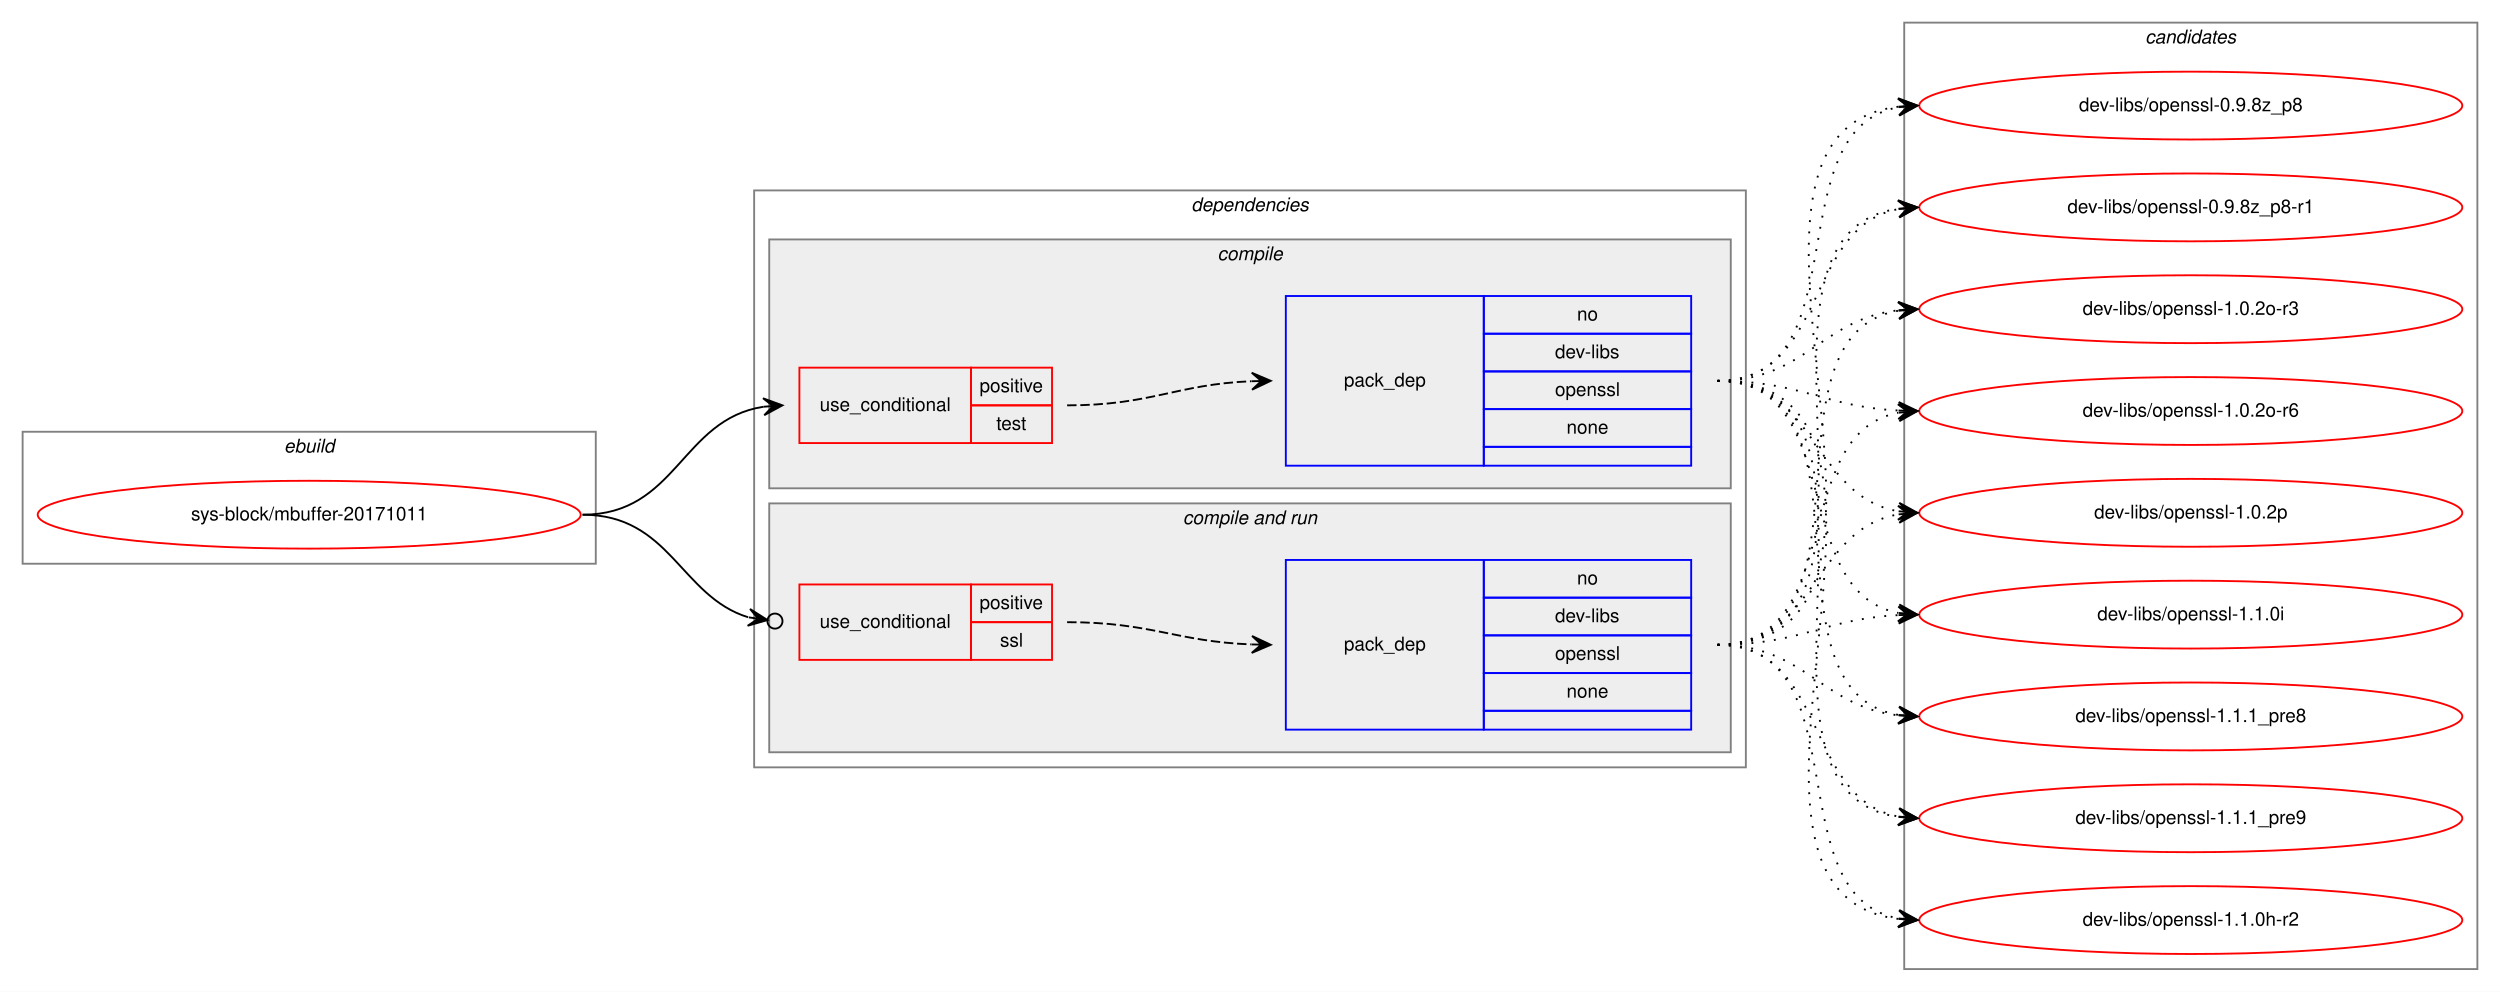
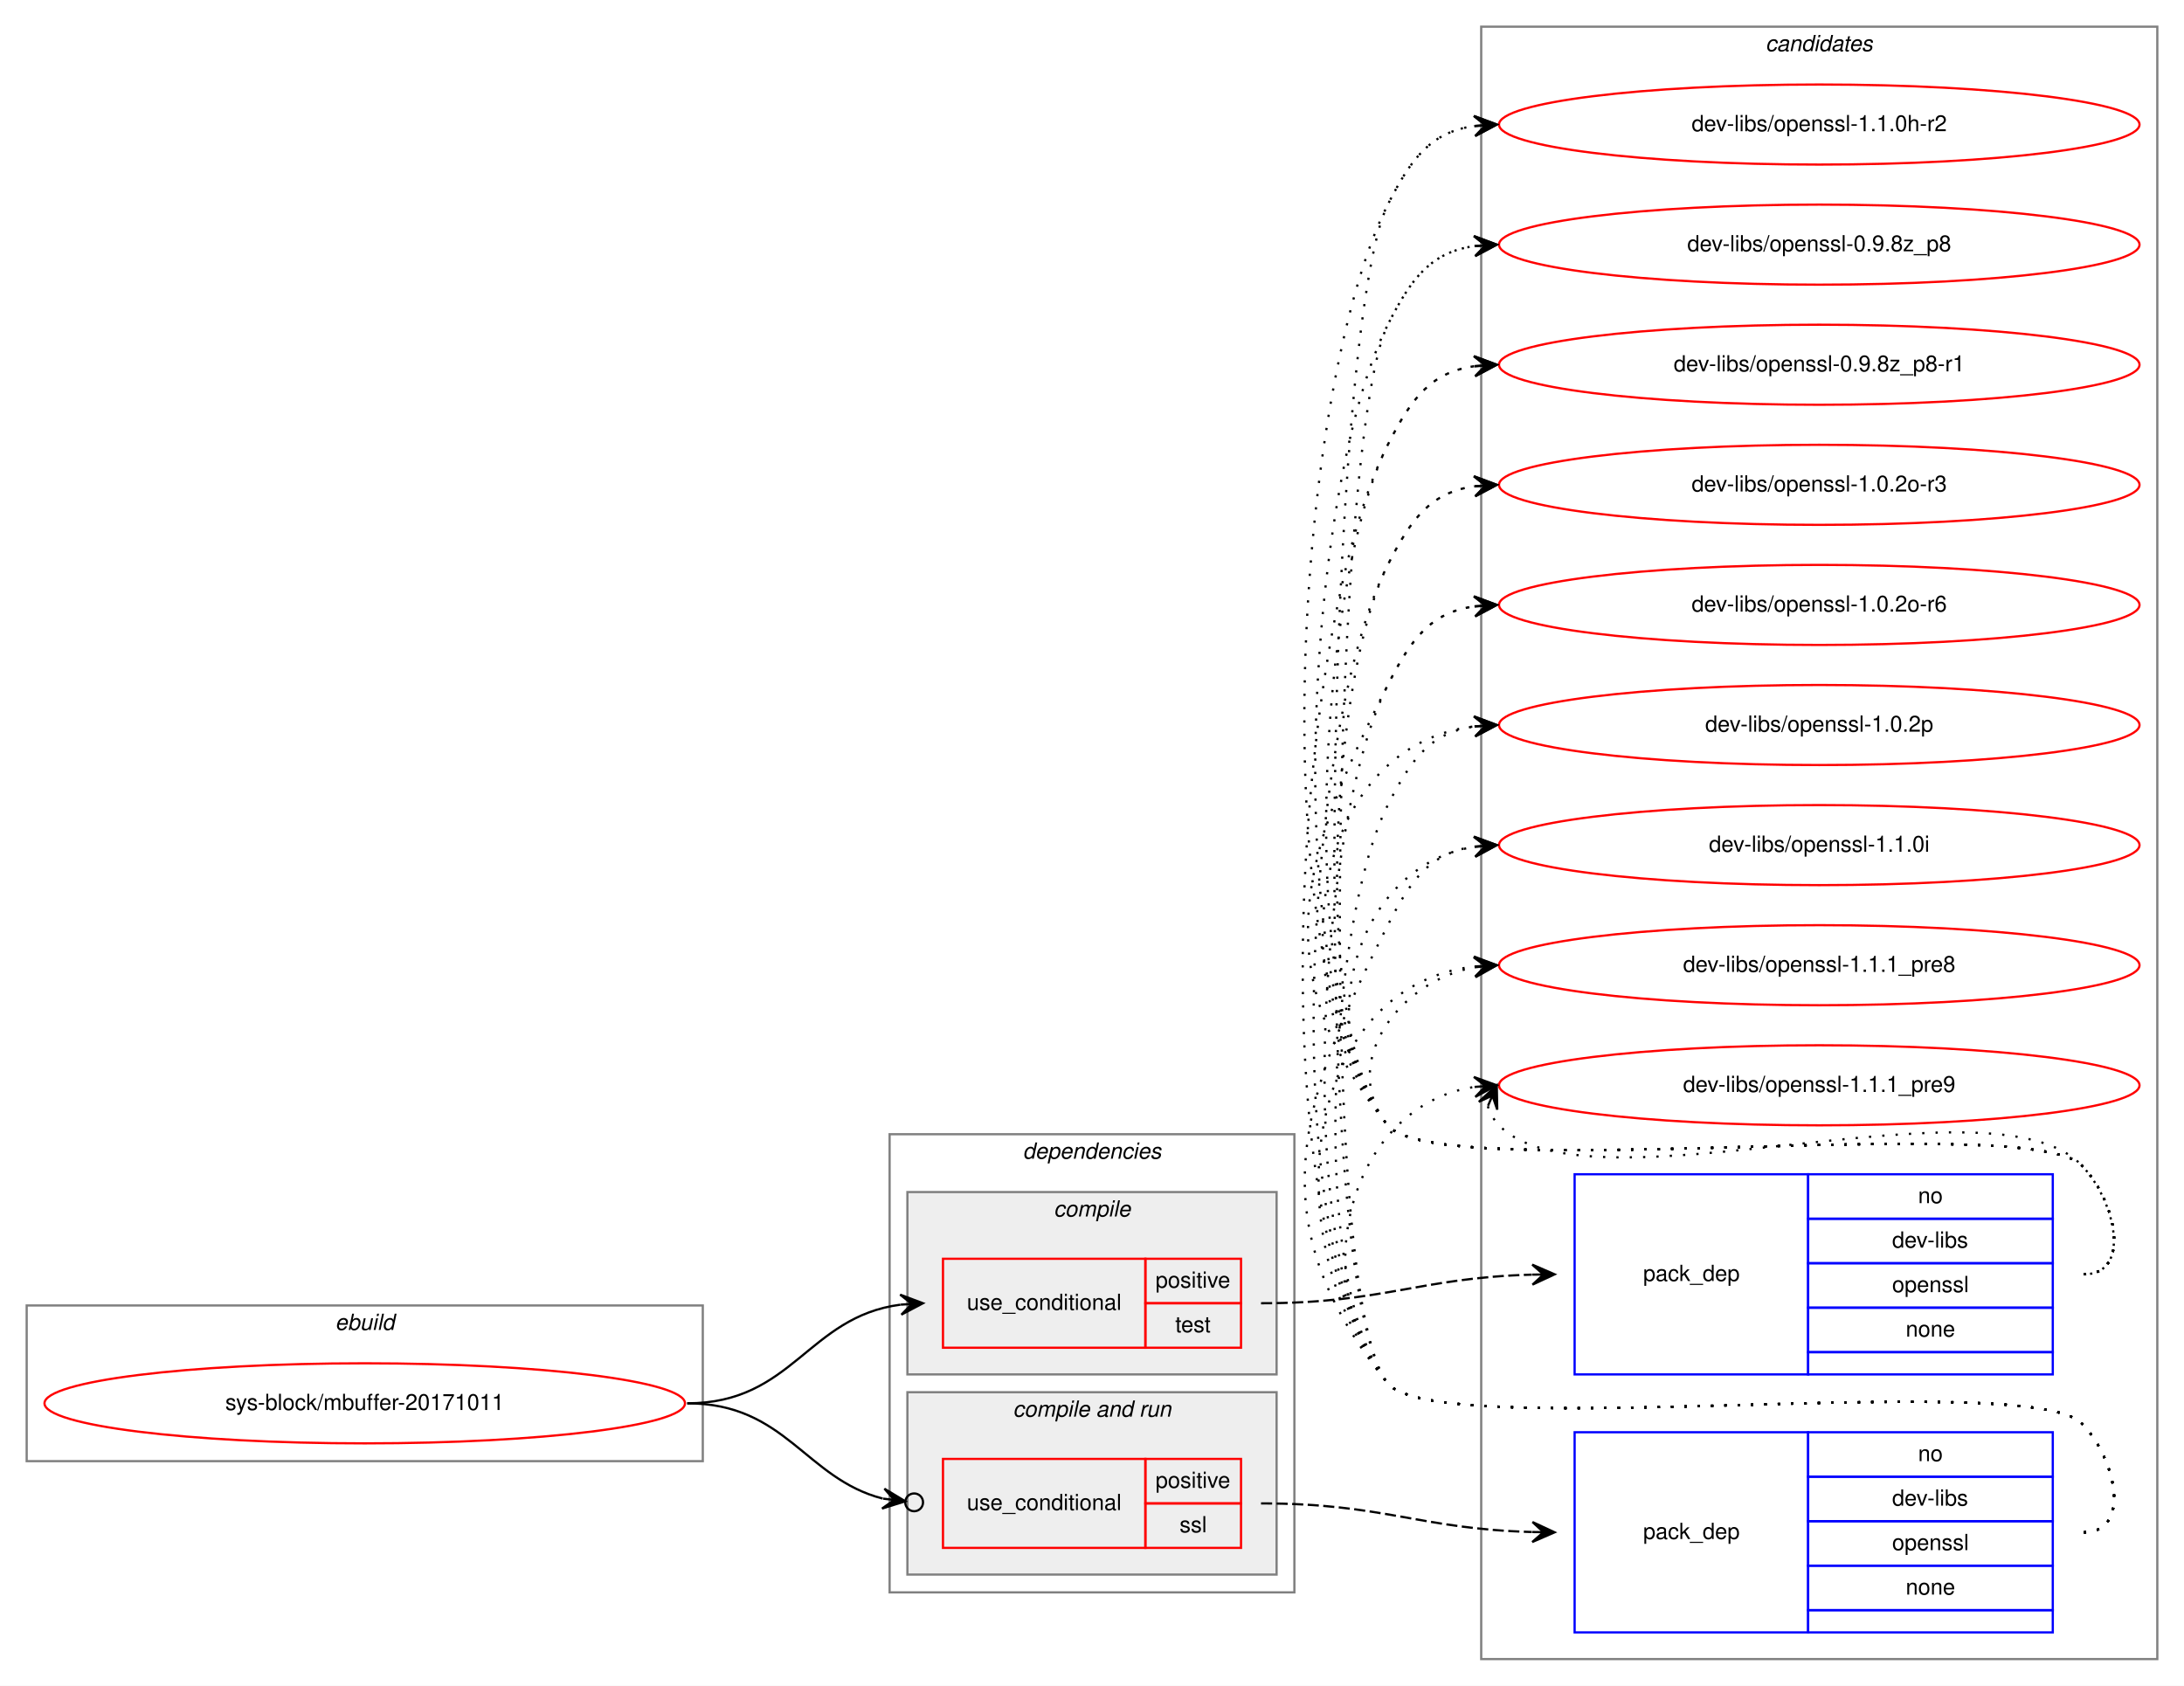
- <svg xmlns="http://www.w3.org/2000/svg" xmlns:xlink="http://www.w3.org/1999/xlink" width="1326pt" height="526pt" viewBox="0.00 0.00 1326.00 526.00">
-   <g id="graph0" class="graph" transform="scale(1 1) rotate(0) translate(4 522)">
-     <polygon fill="white" stroke="transparent" points="-4,4 -4,-522 1322,-522 1322,4 -4,4" />
+ <svg xmlns="http://www.w3.org/2000/svg" xmlns:xlink="http://www.w3.org/1999/xlink" width="982pt" height="758pt" viewBox="0.00 0.00 982.00 758.00">
+   <g id="graph0" class="graph" transform="scale(1 1) rotate(0) translate(4 754)">
+     <polygon fill="white" stroke="transparent" points="-4,4 -4,-754 978,-754 978,4 -4,4" />
+     <g id="clust10" class="cluster">
+       <polygon fill="none" stroke="gray" points="662,-8 662,-742 966,-742 966,-8 662,-8" />
+       <text text-anchor="start" x="789.82" y="-731" font-family="Helvetica,sans-Serif" font-style="italic" font-size="10.00">candidates</text>
+     </g>
    <g id="clust1" class="cluster">
-       <polygon fill="none" stroke="gray" points="8,-223 8,-293 312,-293 312,-223 8,-223" />
-       <text text-anchor="start" x="146.66" y="-282" font-family="Helvetica,sans-Serif" font-style="italic" font-size="10.00">ebuild</text>
+       <polygon fill="none" stroke="gray" points="8,-97 8,-167 312,-167 312,-97 8,-97" />
+       <text text-anchor="start" x="146.66" y="-156" font-family="Helvetica,sans-Serif" font-style="italic" font-size="10.00">ebuild</text>
    </g>
    <g id="clust2" class="cluster">
-       <polygon fill="none" stroke="gray" points="396,-115 396,-421 922,-421 922,-115 396,-115" />
-       <text text-anchor="start" x="627.86" y="-410" font-family="Helvetica,sans-Serif" font-style="italic" font-size="10.00">dependencies</text>
+       <polygon fill="none" stroke="gray" points="396,-38 396,-244 578,-244 578,-38 396,-38" />
+       <text text-anchor="start" x="455.86" y="-233" font-family="Helvetica,sans-Serif" font-style="italic" font-size="10.00">dependencies</text>
+     </g>
+     <g id="clust6" class="cluster">
+       <polygon fill="#eeeeee" stroke="gray" points="404,-46 404,-128 570,-128 570,-46 404,-46" />
+       <text text-anchor="start" x="451.42" y="-117" font-family="Helvetica,sans-Serif" font-style="italic" font-size="10.00">compile and run</text>
    </g>
    <g id="clust3" class="cluster">
-       <polygon fill="#eeeeee" stroke="gray" points="404,-263 404,-395 914,-395 914,-263 404,-263" />
-       <text text-anchor="start" x="641.77" y="-384" font-family="Helvetica,sans-Serif" font-style="italic" font-size="10.00">compile</text>
-     </g>
-     <g id="clust6" class="cluster">
-       <polygon fill="#eeeeee" stroke="gray" points="404,-123 404,-255 914,-255 914,-123 404,-123" />
-       <text text-anchor="start" x="623.42" y="-244" font-family="Helvetica,sans-Serif" font-style="italic" font-size="10.00">compile and run</text>
-     </g>
-     <g id="clust10" class="cluster">
-       <polygon fill="none" stroke="gray" points="1006,-8 1006,-510 1310,-510 1310,-8 1006,-8" />
-       <text text-anchor="start" x="1133.82" y="-499" font-family="Helvetica,sans-Serif" font-style="italic" font-size="10.00">candidates</text>
+       <polygon fill="#eeeeee" stroke="gray" points="404,-136 404,-218 570,-218 570,-136 404,-136" />
+       <text text-anchor="start" x="469.77" y="-207" font-family="Helvetica,sans-Serif" font-style="italic" font-size="10.00">compile</text>
    </g>
    <g id="node1" class="node">
      <g id="a_node1">
        <a xlink:href="../sys-block/mbuffer-20171011.svg" xlink:title="sys-block/mbuffer-20171011">
-           <ellipse fill="none" stroke="red" cx="160" cy="-249" rx="144" ry="18" />
-           <text text-anchor="middle" x="160" y="-246" font-family="Helvetica,sans-Serif" font-size="10.00">sys-block/mbuffer-20171011</text>
+           <ellipse fill="none" stroke="red" cx="160" cy="-123" rx="144" ry="18" />
+           <text text-anchor="middle" x="160" y="-120" font-family="Helvetica,sans-Serif" font-size="10.00">sys-block/mbuffer-20171011</text>
        </a>
      </g>
    </g>
    <g id="node2" class="node">
-       <polygon fill="none" stroke="red" points="420,-287 420,-327 511,-327 511,-287 420,-287" />
-       <text text-anchor="start" x="430.75" y="-304" font-family="Helvetica,sans-Serif" font-size="10.00">use_conditional</text>
-       <polygon fill="none" stroke="red" points="511,-307 511,-327 554,-327 554,-307 511,-307" />
-       <text text-anchor="start" x="515.55" y="-314" font-family="Helvetica,sans-Serif" font-size="10.00">positive</text>
-       <polygon fill="none" stroke="red" points="511,-287 511,-307 554,-307 554,-287 511,-287" />
-       <text text-anchor="start" x="524.44" y="-294" font-family="Helvetica,sans-Serif" font-size="10.00">test</text>
+       <polygon fill="none" stroke="red" points="420,-148 420,-188 511,-188 511,-148 420,-148" />
+       <text text-anchor="start" x="430.75" y="-165" font-family="Helvetica,sans-Serif" font-size="10.00">use_conditional</text>
+       <polygon fill="none" stroke="red" points="511,-168 511,-188 554,-188 554,-168 511,-168" />
+       <text text-anchor="start" x="515.55" y="-175" font-family="Helvetica,sans-Serif" font-size="10.00">positive</text>
+       <polygon fill="none" stroke="red" points="511,-148 511,-168 554,-168 554,-148 511,-148" />
+       <text text-anchor="start" x="524.44" y="-155" font-family="Helvetica,sans-Serif" font-size="10.00">test</text>
    </g>
    <g id="edge2" class="edge">
-       <path fill="none" stroke="black" d="M305,-249C355.14,-249 357.24,-299.55 401,-306.27" />
-       <polygon fill="black" stroke="black" points="411,-307 400.7,-310.76 406.01,-306.63 401.03,-306.27 401.03,-306.27 401.03,-306.27 406.01,-306.63 401.36,-301.78 411,-307 411,-307" />
+       <path fill="none" stroke="black" d="M305,-123C352.58,-123 359.07,-161.89 400.88,-167.36" />
+       <polygon fill="black" stroke="black" points="411,-168 400.74,-171.86 406.01,-167.69 401.02,-167.37 401.02,-167.37 401.02,-167.37 406.01,-167.69 401.3,-162.88 411,-168 411,-168" />
    </g>
    <g id="node4" class="node">
-       <polygon fill="none" stroke="red" points="420,-172 420,-212 511,-212 511,-172 420,-172" />
-       <text text-anchor="start" x="430.75" y="-189" font-family="Helvetica,sans-Serif" font-size="10.00">use_conditional</text>
-       <polygon fill="none" stroke="red" points="511,-192 511,-212 554,-212 554,-192 511,-192" />
-       <text text-anchor="start" x="515.55" y="-199" font-family="Helvetica,sans-Serif" font-size="10.00">positive</text>
-       <polygon fill="none" stroke="red" points="511,-172 511,-192 554,-192 554,-172 511,-172" />
-       <text text-anchor="start" x="526.39" y="-179" font-family="Helvetica,sans-Serif" font-size="10.00">ssl</text>
+       <polygon fill="none" stroke="red" points="420,-58 420,-98 511,-98 511,-58 420,-58" />
+       <text text-anchor="start" x="430.75" y="-75" font-family="Helvetica,sans-Serif" font-size="10.00">use_conditional</text>
+       <polygon fill="none" stroke="red" points="511,-78 511,-98 554,-98 554,-78 511,-78" />
+       <text text-anchor="start" x="515.55" y="-85" font-family="Helvetica,sans-Serif" font-size="10.00">positive</text>
+       <polygon fill="none" stroke="red" points="511,-58 511,-78 554,-78 554,-58 511,-58" />
+       <text text-anchor="start" x="526.39" y="-65" font-family="Helvetica,sans-Serif" font-size="10.00">ssl</text>
    </g>
    <g id="edge4" class="edge">
-       <path fill="none" stroke="black" d="M305,-249C351.6,-249 356.86,-205.75 392.8,-194.6" />
-       <ellipse fill="none" stroke="black" cx="407.04" cy="-192.57" rx="4" ry="4" />
-       <polygon fill="black" stroke="black" points="403.08,-193.13 393.82,-199 398.13,-193.84 393.18,-194.54 393.18,-194.54 393.18,-194.54 398.13,-193.84 392.54,-190.09 403.08,-193.13 403.08,-193.13" />
+       <path fill="none" stroke="black" d="M305,-123C349.38,-123 358.01,-89.16 392.9,-80.17" />
+       <ellipse fill="none" stroke="black" cx="407.03" cy="-78.48" rx="4" ry="4" />
+       <polygon fill="black" stroke="black" points="403.06,-78.95 393.66,-84.61 398.09,-79.55 393.13,-80.14 393.13,-80.14 393.13,-80.14 398.09,-79.55 392.59,-75.68 403.06,-78.95 403.06,-78.95" />
    </g>
    <g id="node3" class="node">
-       <polygon fill="none" stroke="blue" points="678,-275 678,-365 783,-365 783,-275 678,-275" />
-       <text text-anchor="start" x="708.82" y="-317" font-family="Helvetica,sans-Serif" font-size="10.00">pack_dep</text>
-       <polygon fill="none" stroke="blue" points="783,-345 783,-365 893,-365 893,-345 783,-345" />
-       <text text-anchor="start" x="832.44" y="-352" font-family="Helvetica,sans-Serif" font-size="10.00">no</text>
-       <polygon fill="none" stroke="blue" points="783,-325 783,-345 893,-345 893,-325 783,-325" />
-       <text text-anchor="start" x="820.77" y="-332" font-family="Helvetica,sans-Serif" font-size="10.00">dev-libs</text>
-       <polygon fill="none" stroke="blue" points="783,-305 783,-325 893,-325 893,-305 783,-305" />
-       <text text-anchor="start" x="820.77" y="-312" font-family="Helvetica,sans-Serif" font-size="10.00">openssl</text>
-       <polygon fill="none" stroke="blue" points="783,-285 783,-305 893,-305 893,-285 783,-285" />
-       <text text-anchor="start" x="826.88" y="-292" font-family="Helvetica,sans-Serif" font-size="10.00">none</text>
-       <polygon fill="none" stroke="blue" points="783,-275 783,-285 893,-285 893,-275 783,-275" />
+       <polygon fill="none" stroke="blue" points="704,-136 704,-226 809,-226 809,-136 704,-136" />
+       <text text-anchor="start" x="734.82" y="-178" font-family="Helvetica,sans-Serif" font-size="10.00">pack_dep</text>
+       <polygon fill="none" stroke="blue" points="809,-206 809,-226 919,-226 919,-206 809,-206" />
+       <text text-anchor="start" x="858.44" y="-213" font-family="Helvetica,sans-Serif" font-size="10.00">no</text>
+       <polygon fill="none" stroke="blue" points="809,-186 809,-206 919,-206 919,-186 809,-186" />
+       <text text-anchor="start" x="846.77" y="-193" font-family="Helvetica,sans-Serif" font-size="10.00">dev-libs</text>
+       <polygon fill="none" stroke="blue" points="809,-166 809,-186 919,-186 919,-166 809,-166" />
+       <text text-anchor="start" x="846.77" y="-173" font-family="Helvetica,sans-Serif" font-size="10.00">openssl</text>
+       <polygon fill="none" stroke="blue" points="809,-146 809,-166 919,-166 919,-146 809,-146" />
+       <text text-anchor="start" x="852.88" y="-153" font-family="Helvetica,sans-Serif" font-size="10.00">none</text>
+       <polygon fill="none" stroke="blue" points="809,-136 809,-146 919,-146 919,-136 809,-136" />
    </g>
    <g id="edge1" class="edge">
-       <path fill="none" stroke="black" stroke-dasharray="5,2" d="M562,-307C606.76,-307 619.77,-318.14 659.82,-319.8" />
-       <polygon fill="black" stroke="black" points="670,-320 659.91,-324.3 665,-319.9 660,-319.8 660,-319.8 660,-319.8 665,-319.9 660.09,-315.3 670,-320 670,-320" />
+       <path fill="none" stroke="black" stroke-dasharray="5,2" d="M563,-168C618.38,-168 634.18,-179.47 684.77,-180.86" />
+       <polygon fill="black" stroke="black" points="695,-181 684.94,-185.37 690,-180.93 685,-180.87 685,-180.87 685,-180.87 690,-180.93 685.06,-176.37 695,-181 695,-181" />
    </g>
    <g id="node6" class="node">
      <g id="a_node6">
        <a xlink:href="../dev-libs/openssl-1.1.0h-r2.svg" xlink:title="dev-libs/openssl-1.1.0h-r2">
-           <ellipse fill="none" stroke="red" cx="1158" cy="-34" rx="144" ry="18" />
-           <text text-anchor="middle" x="1158" y="-31" font-family="Helvetica,sans-Serif" font-size="10.00">dev-libs/openssl-1.1.0h-r2</text>
+           <ellipse fill="none" stroke="red" cx="814" cy="-698" rx="144" ry="18" />
+           <text text-anchor="middle" x="814" y="-695" font-family="Helvetica,sans-Serif" font-size="10.00">dev-libs/openssl-1.1.0h-r2</text>
        </a>
      </g>
    </g>
    <g id="edge5" class="edge">
-       <path fill="none" stroke="black" stroke-dasharray="1,5" d="M907,-320C1038.99,-320 885.94,-48.88 1002.89,-34.59" />
-       <polygon fill="black" stroke="black" points="1013,-34 1003.28,-39.07 1008.01,-34.29 1003.02,-34.58 1003.02,-34.58 1003.02,-34.58 1008.01,-34.29 1002.76,-30.09 1013,-34 1013,-34" />
+       <path fill="none" stroke="black" stroke-dasharray="1,5" d="M933,-181C954.78,-181 947.3,-214.5 932,-230 907.61,-254.71 641.83,-221 620,-248 562.16,-319.55 578.45,-579.92 620,-662 630.54,-682.81 639.26,-694.52 658.83,-697.33" />
+       <polygon fill="black" stroke="black" points="669,-698 658.73,-701.84 664.01,-697.67 659.02,-697.34 659.02,-697.34 659.02,-697.34 664.01,-697.67 659.32,-692.85 669,-698 669,-698" />
    </g>
    <g id="node7" class="node">
      <g id="a_node7">
        <a xlink:href="../dev-libs/openssl-0.9.8z_p8.svg" xlink:title="dev-libs/openssl-0.9.8z_p8">
-           <ellipse fill="none" stroke="red" cx="1158" cy="-466" rx="144" ry="18" />
-           <text text-anchor="middle" x="1158" y="-463" font-family="Helvetica,sans-Serif" font-size="10.00">dev-libs/openssl-0.9.8z_p8</text>
+           <ellipse fill="none" stroke="red" cx="814" cy="-644" rx="144" ry="18" />
+           <text text-anchor="middle" x="814" y="-641" font-family="Helvetica,sans-Serif" font-size="10.00">dev-libs/openssl-0.9.8z_p8</text>
        </a>
      </g>
    </g>
    <g id="edge6" class="edge">
-       <path fill="none" stroke="black" stroke-dasharray="1,5" d="M907,-320C983.59,-320 937.43,-453.18 1002.98,-465.14" />
-       <polygon fill="black" stroke="black" points="1013,-466 1002.65,-469.63 1008.02,-465.57 1003.04,-465.15 1003.04,-465.15 1003.04,-465.15 1008.02,-465.57 1003.42,-460.66 1013,-466 1013,-466" />
+       <path fill="none" stroke="black" stroke-dasharray="1,5" d="M933,-181C954.78,-181 947.3,-214.5 932,-230 907.61,-254.71 641.83,-221 620,-248 569.71,-310.21 583.87,-536.62 620,-608 630.54,-628.81 639.26,-640.52 658.83,-643.33" />
+       <polygon fill="black" stroke="black" points="669,-644 658.73,-647.84 664.01,-643.67 659.02,-643.34 659.02,-643.34 659.02,-643.34 664.01,-643.67 659.32,-638.85 669,-644 669,-644" />
    </g>
    <g id="node8" class="node">
      <g id="a_node8">
        <a xlink:href="../dev-libs/openssl-0.9.8z_p8-r1.svg" xlink:title="dev-libs/openssl-0.9.8z_p8-r1">
-           <ellipse fill="none" stroke="red" cx="1158" cy="-412" rx="144" ry="18" />
-           <text text-anchor="middle" x="1158" y="-409" font-family="Helvetica,sans-Serif" font-size="10.00">dev-libs/openssl-0.9.8z_p8-r1</text>
+           <ellipse fill="none" stroke="red" cx="814" cy="-590" rx="144" ry="18" />
+           <text text-anchor="middle" x="814" y="-587" font-family="Helvetica,sans-Serif" font-size="10.00">dev-libs/openssl-0.9.8z_p8-r1</text>
        </a>
      </g>
    </g>
    <g id="edge7" class="edge">
-       <path fill="none" stroke="black" stroke-dasharray="1,5" d="M907,-320C965.73,-320 952.54,-401.53 1002.84,-411.09" />
-       <polygon fill="black" stroke="black" points="1013,-412 1002.64,-415.59 1008.02,-411.55 1003.04,-411.11 1003.04,-411.11 1003.04,-411.11 1008.02,-411.55 1003.44,-406.63 1013,-412 1013,-412" />
+       <path fill="none" stroke="black" stroke-dasharray="1,5" d="M933,-181C954.78,-181 947.3,-214.5 932,-230 907.61,-254.71 641.83,-221 620,-248 577.25,-300.88 589.29,-493.33 620,-554 630.54,-574.81 639.26,-586.52 658.83,-589.33" />
+       <polygon fill="black" stroke="black" points="669,-590 658.73,-593.84 664.01,-589.67 659.02,-589.34 659.02,-589.34 659.02,-589.34 664.01,-589.67 659.32,-584.85 669,-590 669,-590" />
    </g>
    <g id="node9" class="node">
      <g id="a_node9">
        <a xlink:href="../dev-libs/openssl-1.0.2o-r3.svg" xlink:title="dev-libs/openssl-1.0.2o-r3">
-           <ellipse fill="none" stroke="red" cx="1158" cy="-358" rx="144" ry="18" />
-           <text text-anchor="middle" x="1158" y="-355" font-family="Helvetica,sans-Serif" font-size="10.00">dev-libs/openssl-1.0.2o-r3</text>
+           <ellipse fill="none" stroke="red" cx="814" cy="-536" rx="144" ry="18" />
+           <text text-anchor="middle" x="814" y="-533" font-family="Helvetica,sans-Serif" font-size="10.00">dev-libs/openssl-1.0.2o-r3</text>
        </a>
      </g>
    </g>
    <g id="edge8" class="edge">
-       <path fill="none" stroke="black" stroke-dasharray="1,5" d="M907,-320C953.43,-320 961.87,-352.71 1002.81,-357.43" />
-       <polygon fill="black" stroke="black" points="1013,-358 1002.77,-361.94 1008.01,-357.72 1003.02,-357.44 1003.02,-357.44 1003.02,-357.44 1008.01,-357.72 1003.27,-352.95 1013,-358 1013,-358" />
+       <path fill="none" stroke="black" stroke-dasharray="1,5" d="M933,-181C954.78,-181 947.3,-214.5 932,-230 907.61,-254.71 641.83,-221 620,-248 584.79,-291.55 594.71,-450.04 620,-500 630.54,-520.81 639.26,-532.52 658.83,-535.33" />
+       <polygon fill="black" stroke="black" points="669,-536 658.73,-539.84 664.01,-535.67 659.02,-535.34 659.02,-535.34 659.02,-535.34 664.01,-535.67 659.32,-530.85 669,-536 669,-536" />
    </g>
    <g id="node10" class="node">
      <g id="a_node10">
        <a xlink:href="../dev-libs/openssl-1.0.2o-r6.svg" xlink:title="dev-libs/openssl-1.0.2o-r6">
-           <ellipse fill="none" stroke="red" cx="1158" cy="-304" rx="144" ry="18" />
-           <text text-anchor="middle" x="1158" y="-301" font-family="Helvetica,sans-Serif" font-size="10.00">dev-libs/openssl-1.0.2o-r6</text>
+           <ellipse fill="none" stroke="red" cx="814" cy="-482" rx="144" ry="18" />
+           <text text-anchor="middle" x="814" y="-479" font-family="Helvetica,sans-Serif" font-size="10.00">dev-libs/openssl-1.0.2o-r6</text>
        </a>
      </g>
    </g>
    <g id="edge9" class="edge">
-       <path fill="none" stroke="black" stroke-dasharray="1,5" d="M907,-320C951.11,-320 963.56,-306.29 1002.97,-304.25" />
-       <polygon fill="black" stroke="black" points="1013,-304 1003.12,-308.75 1008,-304.13 1003,-304.25 1003,-304.25 1003,-304.25 1008,-304.13 1002.89,-299.75 1013,-304 1013,-304" />
+       <path fill="none" stroke="black" stroke-dasharray="1,5" d="M933,-181C954.78,-181 947.3,-214.5 932,-230 907.61,-254.71 641.83,-221 620,-248 564.68,-316.43 580.26,-367.49 620,-446 630.54,-466.81 639.26,-478.52 658.83,-481.33" />
+       <polygon fill="black" stroke="black" points="669,-482 658.73,-485.84 664.01,-481.67 659.02,-481.34 659.02,-481.34 659.02,-481.34 664.01,-481.67 659.32,-476.85 669,-482 669,-482" />
    </g>
    <g id="node11" class="node">
      <g id="a_node11">
        <a xlink:href="../dev-libs/openssl-1.0.2p.svg" xlink:title="dev-libs/openssl-1.0.2p">
-           <ellipse fill="none" stroke="red" cx="1158" cy="-250" rx="144" ry="18" />
-           <text text-anchor="middle" x="1158" y="-247" font-family="Helvetica,sans-Serif" font-size="10.00">dev-libs/openssl-1.0.2p</text>
+           <ellipse fill="none" stroke="red" cx="814" cy="-428" rx="144" ry="18" />
+           <text text-anchor="middle" x="814" y="-425" font-family="Helvetica,sans-Serif" font-size="10.00">dev-libs/openssl-1.0.2p</text>
        </a>
      </g>
    </g>
    <g id="edge10" class="edge">
-       <path fill="none" stroke="black" stroke-dasharray="1,5" d="M907,-320C959.82,-320 957.17,-258.73 1002.84,-250.83" />
-       <polygon fill="black" stroke="black" points="1013,-250 1003.4,-255.3 1008.02,-250.41 1003.03,-250.82 1003.03,-250.82 1003.03,-250.82 1008.02,-250.41 1002.67,-246.33 1013,-250 1013,-250" />
+       <path fill="none" stroke="black" stroke-dasharray="1,5" d="M933,-181C954.78,-181 947.3,-214.5 932,-230 907.61,-254.71 641.83,-221 620,-248 570.12,-309.71 584.65,-418.17 658.67,-427.37" />
+       <polygon fill="black" stroke="black" points="669,-428 658.75,-431.89 664.01,-427.7 659.02,-427.39 659.02,-427.39 659.02,-427.39 664.01,-427.7 659.29,-422.9 669,-428 669,-428" />
    </g>
    <g id="node12" class="node">
      <g id="a_node12">
        <a xlink:href="../dev-libs/openssl-1.1.0i.svg" xlink:title="dev-libs/openssl-1.1.0i">
-           <ellipse fill="none" stroke="red" cx="1158" cy="-196" rx="144" ry="18" />
-           <text text-anchor="middle" x="1158" y="-193" font-family="Helvetica,sans-Serif" font-size="10.00">dev-libs/openssl-1.1.0i</text>
+           <ellipse fill="none" stroke="red" cx="814" cy="-374" rx="144" ry="18" />
+           <text text-anchor="middle" x="814" y="-371" font-family="Helvetica,sans-Serif" font-size="10.00">dev-libs/openssl-1.1.0i</text>
        </a>
      </g>
    </g>
    <g id="edge11" class="edge">
-       <path fill="none" stroke="black" stroke-dasharray="1,5" d="M907,-320C975.82,-320 944.17,-208.27 1002.79,-196.93" />
-       <polygon fill="black" stroke="black" points="1013,-196 1003.45,-201.39 1008.02,-196.45 1003.04,-196.9 1003.04,-196.9 1003.04,-196.9 1008.02,-196.45 1002.63,-192.42 1013,-196 1013,-196" />
+       <path fill="none" stroke="black" stroke-dasharray="1,5" d="M933,-181C954.78,-181 947.3,-214.5 932,-230 907.61,-254.71 641.83,-221 620,-248 584.44,-291.99 606.01,-364.82 658.79,-373.21" />
+       <polygon fill="black" stroke="black" points="669,-374 658.68,-377.71 664.02,-373.61 659.03,-373.22 659.03,-373.22 659.03,-373.22 664.02,-373.61 659.38,-368.74 669,-374 669,-374" />
    </g>
    <g id="node13" class="node">
      <g id="a_node13">
        <a xlink:href="../dev-libs/openssl-1.1.1_pre8.svg" xlink:title="dev-libs/openssl-1.1.1_pre8">
-           <ellipse fill="none" stroke="red" cx="1158" cy="-142" rx="144" ry="18" />
-           <text text-anchor="middle" x="1158" y="-139" font-family="Helvetica,sans-Serif" font-size="10.00">dev-libs/openssl-1.1.1_pre8</text>
+           <ellipse fill="none" stroke="red" cx="814" cy="-320" rx="144" ry="18" />
+           <text text-anchor="middle" x="814" y="-317" font-family="Helvetica,sans-Serif" font-size="10.00">dev-libs/openssl-1.1.1_pre8</text>
        </a>
      </g>
    </g>
    <g id="edge12" class="edge">
-       <path fill="none" stroke="black" stroke-dasharray="1,5" d="M907,-320C995.48,-320 926.77,-155.63 1002.97,-142.79" />
-       <polygon fill="black" stroke="black" points="1013,-142 1003.39,-147.27 1008.02,-142.39 1003.03,-142.79 1003.03,-142.79 1003.03,-142.79 1008.02,-142.39 1002.68,-138.3 1013,-142 1013,-142" />
+       <path fill="none" stroke="black" stroke-dasharray="1,5" d="M933,-181C954.78,-181 947.3,-214.5 932,-230 907.61,-254.71 641.83,-221 620,-248 597.85,-275.4 624.55,-312.57 658.71,-319.02" />
+       <polygon fill="black" stroke="black" points="669,-320 658.62,-323.54 664.02,-319.53 659.04,-319.06 659.04,-319.06 659.04,-319.06 664.02,-319.53 659.47,-314.58 669,-320 669,-320" />
    </g>
    <g id="node14" class="node">
      <g id="a_node14">
        <a xlink:href="../dev-libs/openssl-1.1.1_pre9.svg" xlink:title="dev-libs/openssl-1.1.1_pre9">
-           <ellipse fill="none" stroke="red" cx="1158" cy="-88" rx="144" ry="18" />
-           <text text-anchor="middle" x="1158" y="-85" font-family="Helvetica,sans-Serif" font-size="10.00">dev-libs/openssl-1.1.1_pre9</text>
+           <ellipse fill="none" stroke="red" cx="814" cy="-266" rx="144" ry="18" />
+           <text text-anchor="middle" x="814" y="-263" font-family="Helvetica,sans-Serif" font-size="10.00">dev-libs/openssl-1.1.1_pre9</text>
        </a>
      </g>
    </g>
    <g id="edge13" class="edge">
-       <path fill="none" stroke="black" stroke-dasharray="1,5" d="M907,-320C1016.71,-320 907.17,-102.71 1002.75,-88.71" />
-       <polygon fill="black" stroke="black" points="1013,-88 1003.33,-93.18 1008.01,-88.34 1003.02,-88.69 1003.02,-88.69 1003.02,-88.69 1008.01,-88.34 1002.71,-84.2 1013,-88 1013,-88" />
+       <path fill="none" stroke="black" stroke-dasharray="1,5" d="M664.98,-256.58C665.95,-253.46 667.8,-250.23 670,-248 711,-206.46 891.74,-272.25 932,-230 947.03,-214.23 954.78,-181 933,-181" />
+       <polygon fill="black" stroke="black" points="669,-266 660.94,-258.57 667.04,-261.4 665.07,-256.8 665.07,-256.8 665.07,-256.8 667.04,-261.4 669.21,-255.04 669,-266 669,-266" />
    </g>
    <g id="node5" class="node">
-       <polygon fill="none" stroke="blue" points="678,-135 678,-225 783,-225 783,-135 678,-135" />
-       <text text-anchor="start" x="708.82" y="-177" font-family="Helvetica,sans-Serif" font-size="10.00">pack_dep</text>
-       <polygon fill="none" stroke="blue" points="783,-205 783,-225 893,-225 893,-205 783,-205" />
-       <text text-anchor="start" x="832.44" y="-212" font-family="Helvetica,sans-Serif" font-size="10.00">no</text>
-       <polygon fill="none" stroke="blue" points="783,-185 783,-205 893,-205 893,-185 783,-185" />
-       <text text-anchor="start" x="820.77" y="-192" font-family="Helvetica,sans-Serif" font-size="10.00">dev-libs</text>
-       <polygon fill="none" stroke="blue" points="783,-165 783,-185 893,-185 893,-165 783,-165" />
-       <text text-anchor="start" x="820.77" y="-172" font-family="Helvetica,sans-Serif" font-size="10.00">openssl</text>
-       <polygon fill="none" stroke="blue" points="783,-145 783,-165 893,-165 893,-145 783,-145" />
-       <text text-anchor="start" x="826.88" y="-152" font-family="Helvetica,sans-Serif" font-size="10.00">none</text>
-       <polygon fill="none" stroke="blue" points="783,-135 783,-145 893,-145 893,-135 783,-135" />
+       <polygon fill="none" stroke="blue" points="704,-20 704,-110 809,-110 809,-20 704,-20" />
+       <text text-anchor="start" x="734.82" y="-62" font-family="Helvetica,sans-Serif" font-size="10.00">pack_dep</text>
+       <polygon fill="none" stroke="blue" points="809,-90 809,-110 919,-110 919,-90 809,-90" />
+       <text text-anchor="start" x="858.44" y="-97" font-family="Helvetica,sans-Serif" font-size="10.00">no</text>
+       <polygon fill="none" stroke="blue" points="809,-70 809,-90 919,-90 919,-70 809,-70" />
+       <text text-anchor="start" x="846.77" y="-77" font-family="Helvetica,sans-Serif" font-size="10.00">dev-libs</text>
+       <polygon fill="none" stroke="blue" points="809,-50 809,-70 919,-70 919,-50 809,-50" />
+       <text text-anchor="start" x="846.77" y="-57" font-family="Helvetica,sans-Serif" font-size="10.00">openssl</text>
+       <polygon fill="none" stroke="blue" points="809,-30 809,-50 919,-50 919,-30 809,-30" />
+       <text text-anchor="start" x="852.88" y="-37" font-family="Helvetica,sans-Serif" font-size="10.00">none</text>
+       <polygon fill="none" stroke="blue" points="809,-20 809,-30 919,-30 919,-20 809,-20" />
    </g>
    <g id="edge3" class="edge">
-       <path fill="none" stroke="black" stroke-dasharray="5,2" d="M562,-192C606.71,-192 619.81,-181.72 659.83,-180.19" />
-       <polygon fill="black" stroke="black" points="670,-180 660.09,-184.68 665,-180.09 660,-180.19 660,-180.19 660,-180.19 665,-180.09 659.92,-175.69 670,-180 670,-180" />
+       <path fill="none" stroke="black" stroke-dasharray="5,2" d="M563,-78C618.38,-78 634.18,-66.53 684.77,-65.14" />
+       <polygon fill="black" stroke="black" points="695,-65 685.06,-69.63 690,-65.07 685,-65.13 685,-65.13 685,-65.13 690,-65.07 684.94,-60.63 695,-65 695,-65" />
    </g>
    <g id="edge14" class="edge">
-       <path fill="none" stroke="black" stroke-dasharray="1,5" d="M907,-180C983.59,-180 937.43,-46.82 1002.98,-34.86" />
-       <polygon fill="black" stroke="black" points="1013,-34 1003.42,-39.34 1008.02,-34.43 1003.04,-34.85 1003.04,-34.85 1003.04,-34.85 1008.02,-34.43 1002.65,-30.37 1013,-34 1013,-34" />
+       <path fill="none" stroke="black" stroke-dasharray="1,5" d="M933,-65C954.78,-65 947.3,-98.5 932,-114 907.61,-138.71 641.83,-105 620,-132 582.98,-177.8 593.4,-609.46 620,-662 630.54,-682.81 639.26,-694.52 658.83,-697.33" />
+       <polygon fill="black" stroke="black" points="669,-698 658.73,-701.84 664.01,-697.67 659.02,-697.34 659.02,-697.34 659.02,-697.34 664.01,-697.67 659.32,-692.85 669,-698 669,-698" />
    </g>
    <g id="edge15" class="edge">
-       <path fill="none" stroke="black" stroke-dasharray="1,5" d="M907,-180C1038.99,-180 885.94,-451.12 1002.89,-465.41" />
-       <polygon fill="black" stroke="black" points="1013,-466 1002.76,-469.91 1008.01,-465.71 1003.02,-465.42 1003.02,-465.42 1003.02,-465.42 1008.01,-465.71 1003.28,-460.93 1013,-466 1013,-466" />
+       <path fill="none" stroke="black" stroke-dasharray="1,5" d="M933,-65C954.78,-65 947.3,-98.5 932,-114 907.61,-138.71 641.83,-105 620,-132 586.75,-173.13 596.11,-560.81 620,-608 630.54,-628.81 639.26,-640.52 658.83,-643.33" />
+       <polygon fill="black" stroke="black" points="669,-644 658.73,-647.84 664.01,-643.67 659.02,-643.34 659.02,-643.34 659.02,-643.34 664.01,-643.67 659.32,-638.85 669,-644 669,-644" />
    </g>
    <g id="edge16" class="edge">
-       <path fill="none" stroke="black" stroke-dasharray="1,5" d="M907,-180C1016.71,-180 907.17,-397.29 1002.75,-411.29" />
-       <polygon fill="black" stroke="black" points="1013,-412 1002.71,-415.8 1008.01,-411.66 1003.02,-411.31 1003.02,-411.31 1003.02,-411.31 1008.01,-411.66 1003.33,-406.82 1013,-412 1013,-412" />
+       <path fill="none" stroke="black" stroke-dasharray="1,5" d="M933,-65C954.78,-65 947.3,-98.5 932,-114 907.61,-138.71 641.83,-105 620,-132 561.04,-204.93 577.65,-470.33 620,-554 630.54,-574.81 639.26,-586.52 658.83,-589.33" />
+       <polygon fill="black" stroke="black" points="669,-590 658.73,-593.84 664.01,-589.67 659.02,-589.34 659.02,-589.34 659.02,-589.34 664.01,-589.67 659.32,-584.85 669,-590 669,-590" />
    </g>
    <g id="edge17" class="edge">
-       <path fill="none" stroke="black" stroke-dasharray="1,5" d="M907,-180C995.48,-180 926.77,-344.37 1002.97,-357.21" />
-       <polygon fill="black" stroke="black" points="1013,-358 1002.68,-361.7 1008.02,-357.61 1003.03,-357.21 1003.03,-357.21 1003.03,-357.21 1008.02,-357.61 1003.39,-352.73 1013,-358 1013,-358" />
+       <path fill="none" stroke="black" stroke-dasharray="1,5" d="M933,-65C954.78,-65 947.3,-98.5 932,-114 907.61,-138.71 641.83,-105 620,-132 568.59,-195.6 583.07,-427.04 620,-500 630.54,-520.81 639.26,-532.52 658.83,-535.33" />
+       <polygon fill="black" stroke="black" points="669,-536 658.73,-539.84 664.01,-535.67 659.02,-535.34 659.02,-535.34 659.02,-535.34 664.01,-535.67 659.32,-530.85 669,-536 669,-536" />
    </g>
    <g id="edge18" class="edge">
-       <path fill="none" stroke="black" stroke-dasharray="1,5" d="M907,-180C975.82,-180 944.17,-291.73 1002.79,-303.07" />
-       <polygon fill="black" stroke="black" points="1013,-304 1002.63,-307.58 1008.02,-303.55 1003.04,-303.1 1003.04,-303.1 1003.04,-303.1 1008.02,-303.55 1003.45,-298.61 1013,-304 1013,-304" />
+       <path fill="none" stroke="black" stroke-dasharray="1,5" d="M933,-65C954.78,-65 947.3,-98.5 932,-114 907.61,-138.71 641.83,-105 620,-132 576.13,-186.26 588.49,-383.74 620,-446 630.54,-466.81 639.26,-478.52 658.83,-481.33" />
+       <polygon fill="black" stroke="black" points="669,-482 658.73,-485.84 664.01,-481.67 659.02,-481.34 659.02,-481.34 659.02,-481.34 664.01,-481.67 659.32,-476.85 669,-482 669,-482" />
    </g>
    <g id="edge19" class="edge">
-       <path fill="none" stroke="black" stroke-dasharray="1,5" d="M907,-180C959.82,-180 957.17,-241.27 1002.84,-249.17" />
-       <polygon fill="black" stroke="black" points="1013,-250 1002.67,-253.67 1008.02,-249.59 1003.03,-249.18 1003.03,-249.18 1003.03,-249.18 1008.02,-249.59 1003.4,-244.7 1013,-250 1013,-250" />
+       <path fill="none" stroke="black" stroke-dasharray="1,5" d="M933,-65C954.78,-65 947.3,-98.5 932,-114 907.61,-138.71 641.83,-105 620,-132 583.68,-176.93 593.91,-340.45 620,-392 630.54,-412.81 639.26,-424.52 658.83,-427.33" />
+       <polygon fill="black" stroke="black" points="669,-428 658.73,-431.84 664.01,-427.67 659.02,-427.34 659.02,-427.34 659.02,-427.34 664.01,-427.67 659.32,-422.85 669,-428 669,-428" />
    </g>
    <g id="edge20" class="edge">
-       <path fill="none" stroke="black" stroke-dasharray="1,5" d="M907,-180C951.11,-180 963.56,-193.71 1002.97,-195.75" />
-       <polygon fill="black" stroke="black" points="1013,-196 1002.89,-200.25 1008,-195.87 1003,-195.75 1003,-195.75 1003,-195.75 1008,-195.87 1003.12,-191.25 1013,-196 1013,-196" />
+       <path fill="none" stroke="black" stroke-dasharray="1,5" d="M933,-65C954.78,-65 947.3,-98.5 932,-114 907.61,-138.71 641.83,-105 620,-132 562.44,-203.2 578.65,-256.31 620,-338 630.54,-358.81 639.26,-370.52 658.83,-373.33" />
+       <polygon fill="black" stroke="black" points="669,-374 658.73,-377.84 664.01,-373.67 659.02,-373.34 659.02,-373.34 659.02,-373.34 664.01,-373.67 659.32,-368.85 669,-374 669,-374" />
    </g>
    <g id="edge21" class="edge">
-       <path fill="none" stroke="black" stroke-dasharray="1,5" d="M907,-180C953.43,-180 961.87,-147.29 1002.81,-142.57" />
-       <polygon fill="black" stroke="black" points="1013,-142 1003.27,-147.05 1008.01,-142.28 1003.02,-142.56 1003.02,-142.56 1003.02,-142.56 1008.01,-142.28 1002.77,-138.06 1013,-142 1013,-142" />
+       <path fill="none" stroke="black" stroke-dasharray="1,5" d="M933,-65C954.78,-65 947.3,-98.5 932,-114 907.61,-138.71 641.83,-105 620,-132 567.94,-196.39 581.38,-310.18 658.73,-319.4" />
+       <polygon fill="black" stroke="black" points="669,-320 658.76,-323.91 664.01,-319.71 659.02,-319.42 659.02,-319.42 659.02,-319.42 664.01,-319.71 659.28,-314.93 669,-320 669,-320" />
    </g>
    <g id="edge22" class="edge">
-       <path fill="none" stroke="black" stroke-dasharray="1,5" d="M907,-180C965.73,-180 952.54,-98.47 1002.84,-88.91" />
-       <polygon fill="black" stroke="black" points="1013,-88 1003.44,-93.37 1008.02,-88.45 1003.04,-88.89 1003.04,-88.89 1003.04,-88.89 1008.02,-88.45 1002.64,-84.41 1013,-88 1013,-88" />
+       <path fill="none" stroke="black" stroke-dasharray="1,5" d="M933,-65C954.78,-65 947.3,-98.5 932,-114 907.61,-138.71 641.83,-105 620,-132 582.31,-178.62 603,-256.84 658.94,-265.26" />
+       <polygon fill="black" stroke="black" points="669,-266 658.7,-269.75 664.01,-265.63 659.03,-265.27 659.03,-265.27 659.03,-265.27 664.01,-265.63 659.36,-260.78 669,-266 669,-266" />
    </g>
  </g>
</svg>
